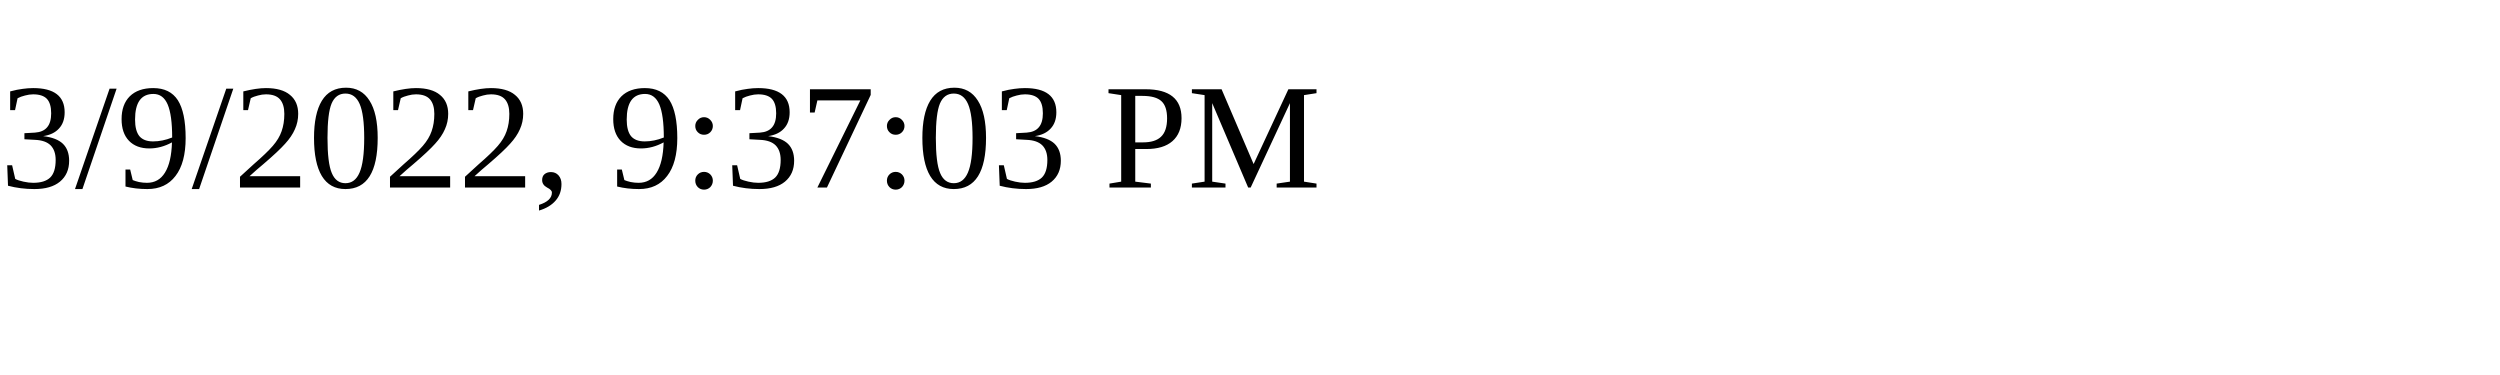
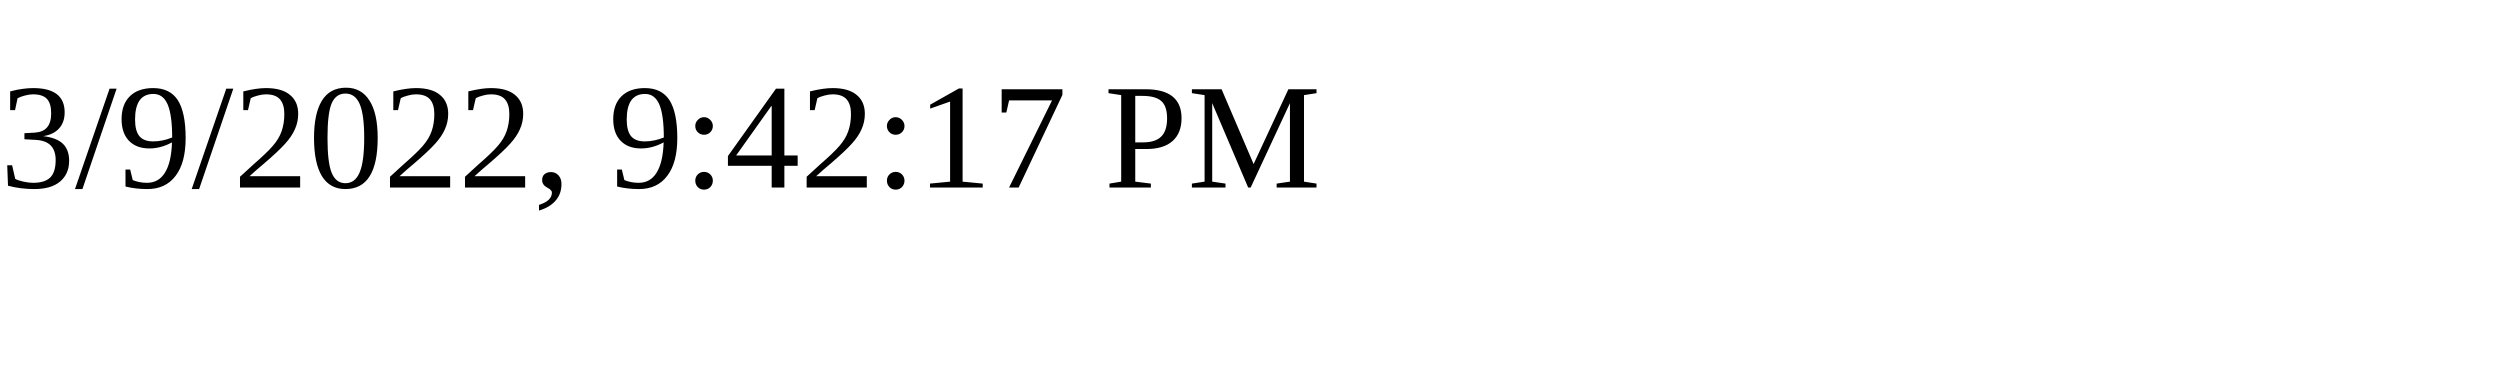
<svg xmlns="http://www.w3.org/2000/svg" height="30" width="200">
-   <text x="0" y="15">3/9/2022, 9:37:03 PM</text>
+   <text x="0" y="15">3/9/2022, 9:42:17 PM</text>
</svg>
